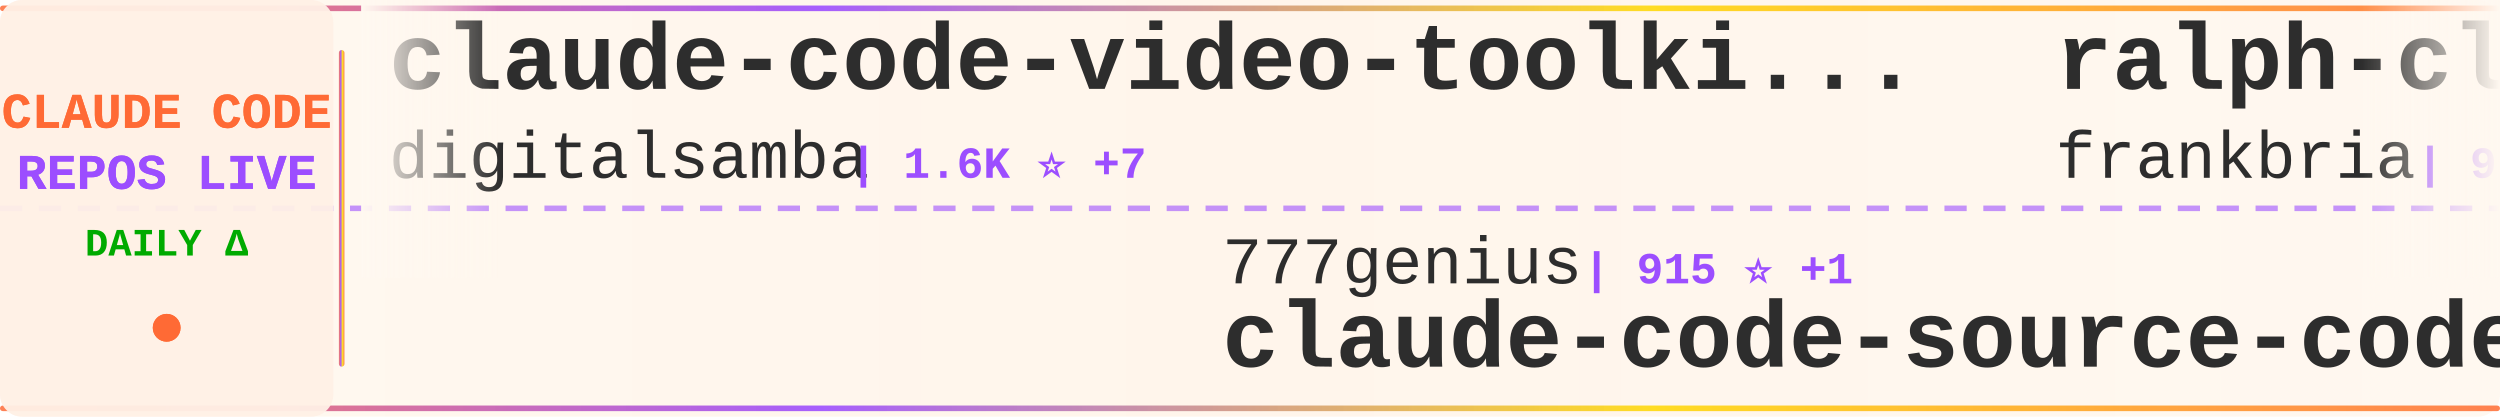
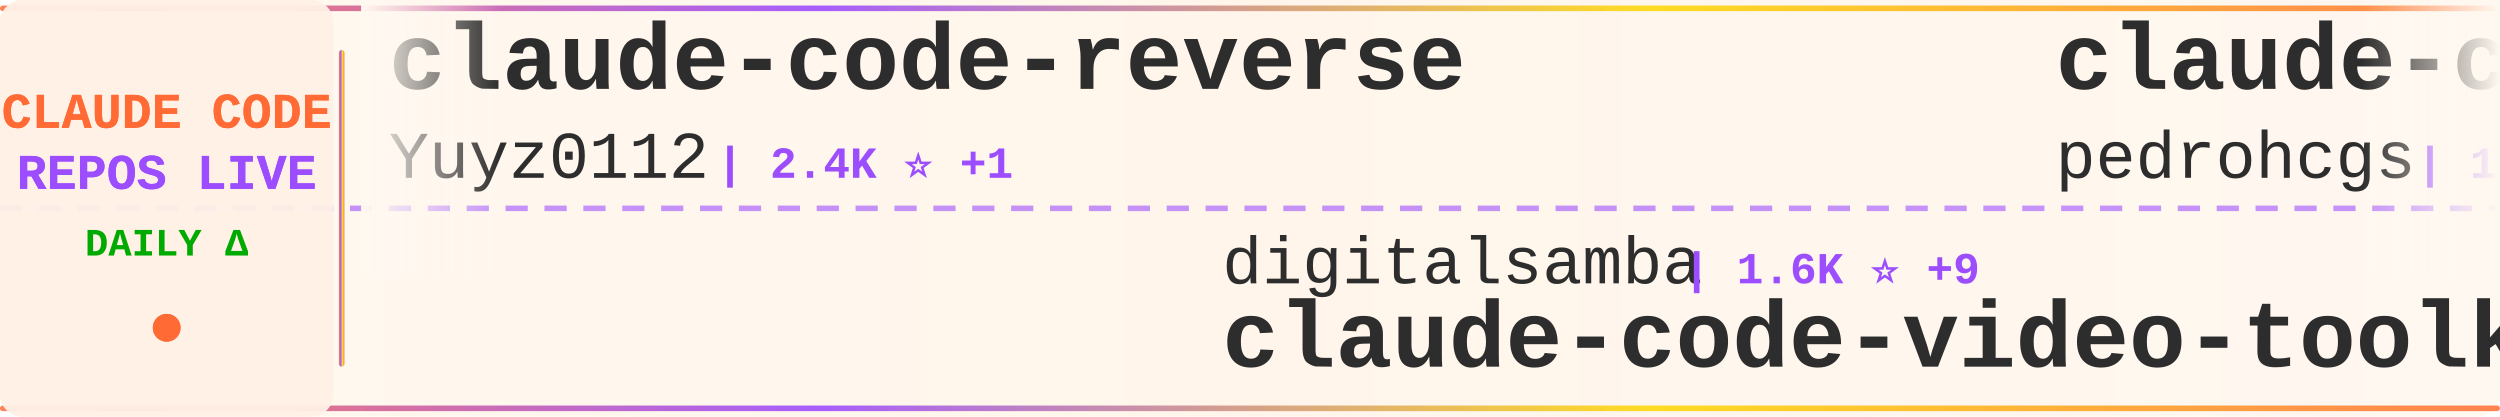
<svg xmlns="http://www.w3.org/2000/svg" width="900" height="150">
  <defs>
    <linearGradient id="tickerBg" x1="0%" y1="0%" x2="100%" y2="0%">
      <stop offset="0%" style="stop-color:#fff8f0;stop-opacity:0.98" />
      <stop offset="50%" style="stop-color:#fff5eb;stop-opacity:1" />
      <stop offset="100%" style="stop-color:#fff8f0;stop-opacity:0.98" />
    </linearGradient>
    <linearGradient id="borderGrad" x1="0%" y1="0%" x2="100%" y2="0%">
      <stop offset="0%" style="stop-color:#FF6B35;stop-opacity:0.85">
        <animate attributeName="stop-opacity" values="0.85;1;0.85" dur="2s" repeatCount="indefinite" />
      </stop>
      <stop offset="33%" style="stop-color:#9C4EFF;stop-opacity:0.9">
        <animate attributeName="stop-opacity" values="0.9;1;0.9" dur="2.2s" repeatCount="indefinite" />
      </stop>
      <stop offset="66%" style="stop-color:#FFD700;stop-opacity:0.85">
        <animate attributeName="stop-opacity" values="0.85;1;0.85" dur="1.8s" repeatCount="indefinite" />
      </stop>
      <stop offset="100%" style="stop-color:#FF6B35;stop-opacity:0.85">
        <animate attributeName="stop-opacity" values="0.85;1;0.85" dur="2s" repeatCount="indefinite" />
      </stop>
    </linearGradient>
    <filter id="textGlow">
      <feGaussianBlur stdDeviation="0.15" result="coloredBlur" />
      <feMerge>
        <feMergeNode in="coloredBlur" />
        <feMergeNode in="SourceGraphic" />
      </feMerge>
    </filter>
    <filter id="metricGlow">
      <feGaussianBlur stdDeviation="0.2" result="coloredBlur" />
      <feMerge>
        <feMergeNode in="coloredBlur" />
        <feMergeNode in="SourceGraphic" />
      </feMerge>
    </filter>
    <linearGradient id="leftFade" x1="0%" y1="0%" x2="100%" y2="0%">
      <stop offset="0%" style="stop-color:#fff8f0;stop-opacity:1" />
      <stop offset="100%" style="stop-color:#fff8f0;stop-opacity:0" />
    </linearGradient>
    <linearGradient id="rightFade" x1="0%" y1="0%" x2="100%" y2="0%">
      <stop offset="0%" style="stop-color:#fff8f0;stop-opacity:0" />
      <stop offset="100%" style="stop-color:#fff8f0;stop-opacity:1" />
    </linearGradient>
  </defs>
  <rect width="900" height="150" fill="url(#tickerBg)" rx="8" />
  <rect x="0" y="2" width="900" height="2" fill="url(#borderGrad)" rx="1" />
  <rect x="0" y="146" width="900" height="2" fill="url(#borderGrad)" rx="1" />
  <line x1="0" y1="75" x2="900" y2="75" stroke="#9C4EFF" stroke-width="2" stroke-dasharray="8 6" opacity="0.6" />
  <rect x="0" y="0" width="120" height="150" fill="#fff0e6" opacity="0.95" rx="8" />
  <text x="60" y="46" font-family="'Courier New', monospace" font-size="18" font-weight="bold" fill="#FF6B35" text-anchor="middle" filter="url(#textGlow)">
    CLAUDE CODE
  </text>
  <text x="60" y="68" font-family="'Courier New', monospace" font-size="18" font-weight="bold" fill="#9C4EFF" text-anchor="middle" filter="url(#textGlow)">
    REPOS LIVE
  </text>
  <text x="60" y="92" font-family="'Courier New', monospace" font-size="14" font-weight="bold" fill="#00aa00" text-anchor="middle">
    DAILY Δ
  </text>
  <circle cx="60" cy="118" r="5" fill="#FF6B35" filter="url(#metricGlow)">
    <animate attributeName="r" values="4;6;4" dur="1.5s" repeatCount="indefinite" />
    <animate attributeName="opacity" values="0.6;1;0.6" dur="1.5s" repeatCount="indefinite" />
  </circle>
  <rect x="122" y="18" width="2" height="114" fill="url(#borderGrad)" rx="1" />
  <clipPath id="tickerClip">
    <rect x="130" y="0" width="770" height="150" />
  </clipPath>
  <g clip-path="url(#tickerClip)">
    <g id="tickerItems">
      <animateTransform attributeName="transform" attributeType="XML" type="translate" from="0 0" to="-3000 0" dur="54s" repeatCount="indefinite" />
      <g transform="translate(0, 0)">
-         <text x="140" y="32" font-family="'Courier New', monospace" font-size="34" font-weight="bold" fill="#2d2d2d">claude-code-video-toolki...</text>
-         <text x="140" y="64" font-family="'Courier New', monospace" font-size="24" font-weight="normal" fill="#2d2d2d" opacity="1.0">digitalsamba</text>
-         <text x="306" y="64" font-family="'Courier New', monospace" font-size="16" font-weight="bold" fill="#9C4EFF"> | 1.6K ⭐ +7</text>
+         <text x="140" y="32" font-family="'Courier New', monospace" font-size="34" font-weight="bold" fill="#2d2d2d">claude-code-reverse</text>
+         <text x="140" y="64" font-family="'Courier New', monospace" font-size="24" font-weight="normal" fill="#2d2d2d" opacity="1.0">Yuyz0112</text>
+         <text x="258" y="64" font-family="'Courier New', monospace" font-size="16" font-weight="bold" fill="#9C4EFF"> | 2.4K ⭐ +1</text>
      </g>
      <g transform="translate(300, 0)">
-         <text x="140" y="102" font-family="'Courier New', monospace" font-size="24" font-weight="normal" fill="#2d2d2d" opacity="1.0">777genius</text>
-         <text x="270" y="102" font-family="'Courier New', monospace" font-size="16" font-weight="bold" fill="#9C4EFF"> | 915 ⭐ +1</text>
-         <text x="140" y="132" font-family="'Courier New', monospace" font-size="34" font-weight="bold" fill="#2d2d2d">claude-code-source-code</text>
+         <text x="140" y="102" font-family="'Courier New', monospace" font-size="24" font-weight="normal" fill="#2d2d2d" opacity="1.0">digitalsamba</text>
+         <text x="306" y="102" font-family="'Courier New', monospace" font-size="16" font-weight="bold" fill="#9C4EFF"> | 1.6K ⭐ +9</text>
+         <text x="140" y="132" font-family="'Courier New', monospace" font-size="34" font-weight="bold" fill="#2d2d2d">claude-code-video-toolki...</text>
      </g>
      <g transform="translate(600, 0)">
-         <text x="140" y="32" font-family="'Courier New', monospace" font-size="34" font-weight="bold" fill="#2d2d2d">ralph-claude-code</text>
-         <text x="140" y="64" font-family="'Courier New', monospace" font-size="24" font-weight="normal" fill="#2d2d2d" opacity="1.0">frankbria</text>
+         <text x="140" y="32" font-family="'Courier New', monospace" font-size="34" font-weight="bold" fill="#2d2d2d">claude-code-my-workflow</text>
+         <text x="140" y="64" font-family="'Courier New', monospace" font-size="24" font-weight="normal" fill="#2d2d2d" opacity="1.0">pedrohcgs</text>
+         <text x="270" y="64" font-family="'Courier New', monospace" font-size="16" font-weight="bold" fill="#9C4EFF"> | 1.3K ⭐ +5</text>
+       </g>
+       <g transform="translate(900, 0)">
+         <text x="140" y="102" font-family="'Courier New', monospace" font-size="24" font-weight="normal" fill="#2d2d2d" opacity="1.0">ChrisWiles</text>
+         <text x="282" y="102" font-family="'Courier New', monospace" font-size="16" font-weight="bold" fill="#9C4EFF"> | 6.0K ⭐ +1</text>
+         <text x="140" y="132" font-family="'Courier New', monospace" font-size="34" font-weight="bold" fill="#2d2d2d">claude-code-showcase</text>
+       </g>
+       <g transform="translate(1200, 0)">
+         <text x="140" y="32" font-family="'Courier New', monospace" font-size="34" font-weight="bold" fill="#2d2d2d">how-claude-code-works</text>
+         <text x="140" y="64" font-family="'Courier New', monospace" font-size="24" font-weight="normal" fill="#2d2d2d" opacity="1.0">Windy3f3f3f3f</text>
+         <text x="318" y="64" font-family="'Courier New', monospace" font-size="16" font-weight="bold" fill="#9C4EFF"> | 2.7K ⭐ +12</text>
+       </g>
+       <g transform="translate(1500, 0)">
+         <text x="140" y="102" font-family="'Courier New', monospace" font-size="24" font-weight="normal" fill="#2d2d2d" opacity="1.0">Donchitos</text>
+         <text x="270" y="102" font-family="'Courier New', monospace" font-size="16" font-weight="bold" fill="#9C4EFF"> | 22.3K ⭐ +64</text>
+         <text x="140" y="132" font-family="'Courier New', monospace" font-size="34" font-weight="bold" fill="#2d2d2d">Claude-Code-Game-Studios</text>
+       </g>
+       <g transform="translate(1800, 0)">
+         <text x="140" y="32" font-family="'Courier New', monospace" font-size="34" font-weight="bold" fill="#2d2d2d">claude-code-sourcemap</text>
+         <text x="140" y="64" font-family="'Courier New', monospace" font-size="24" font-weight="normal" fill="#2d2d2d" opacity="1.0">ChinaSiro</text>
        <text x="270" y="64" font-family="'Courier New', monospace" font-size="16" font-weight="bold" fill="#9C4EFF"> | 9.5K ⭐ +7</text>
      </g>
-       <g transform="translate(900, 0)">
-         <text x="140" y="102" font-family="'Courier New', monospace" font-size="24" font-weight="normal" fill="#2d2d2d" opacity="1.0">Windy3f3f3f3f</text>
-         <text x="318" y="102" font-family="'Courier New', monospace" font-size="16" font-weight="bold" fill="#9C4EFF"> | 2.7K ⭐ +10</text>
-         <text x="140" y="132" font-family="'Courier New', monospace" font-size="34" font-weight="bold" fill="#2d2d2d">how-claude-code-works</text>
-       </g>
-       <g transform="translate(1200, 0)">
-         <text x="140" y="32" font-family="'Courier New', monospace" font-size="34" font-weight="bold" fill="#2d2d2d">Claude-Code-Game-Studios</text>
-         <text x="140" y="64" font-family="'Courier New', monospace" font-size="24" font-weight="normal" fill="#2d2d2d" opacity="1.0">Donchitos</text>
-         <text x="270" y="64" font-family="'Courier New', monospace" font-size="16" font-weight="bold" fill="#9C4EFF"> | 22.3K ⭐ +73</text>
-       </g>
-       <g transform="translate(1500, 0)">
-         <text x="140" y="102" font-family="'Courier New', monospace" font-size="24" font-weight="normal" fill="#2d2d2d" opacity="1.0">Yuyz0112</text>
-         <text x="258" y="102" font-family="'Courier New', monospace" font-size="16" font-weight="bold" fill="#9C4EFF"> | 2.4K ⭐ +1</text>
-         <text x="140" y="132" font-family="'Courier New', monospace" font-size="34" font-weight="bold" fill="#2d2d2d">claude-code-reverse</text>
-       </g>
-       <g transform="translate(1800, 0)">
-         <text x="140" y="32" font-family="'Courier New', monospace" font-size="34" font-weight="bold" fill="#2d2d2d">awesome-claude-code-suba...</text>
-         <text x="140" y="64" font-family="'Courier New', monospace" font-size="24" font-weight="normal" fill="#2d2d2d" opacity="1.0">VoltAgent</text>
-         <text x="270" y="64" font-family="'Courier New', monospace" font-size="16" font-weight="bold" fill="#9C4EFF"> | 22.4K ⭐ +40</text>
-       </g>
      <g transform="translate(2100, 0)">
-         <text x="140" y="102" font-family="'Courier New', monospace" font-size="24" font-weight="normal" fill="#2d2d2d" opacity="1.0">claude-code-best</text>
-         <text x="354" y="102" font-family="'Courier New', monospace" font-size="16" font-weight="bold" fill="#9C4EFF"> | 20.4K ⭐ +33</text>
-         <text x="140" y="132" font-family="'Courier New', monospace" font-size="34" font-weight="bold" fill="#2d2d2d">claude-code</text>
+         <text x="140" y="102" font-family="'Courier New', monospace" font-size="24" font-weight="normal" fill="#2d2d2d" opacity="1.0">pengchengneo</text>
+         <text x="306" y="102" font-family="'Courier New', monospace" font-size="16" font-weight="bold" fill="#9C4EFF"> | 1.6K ⭐ +5</text>
+         <text x="140" y="132" font-family="'Courier New', monospace" font-size="34" font-weight="bold" fill="#2d2d2d">Claude-Code</text>
      </g>
      <g transform="translate(2400, 0)">
-         <text x="140" y="32" font-family="'Courier New', monospace" font-size="34" font-weight="bold" fill="#2d2d2d">claude-code-from-scratch</text>
-         <text x="140" y="64" font-family="'Courier New', monospace" font-size="24" font-weight="normal" fill="#2d2d2d" opacity="1.0">Windy3f3f3f3f</text>
-         <text x="318" y="64" font-family="'Courier New', monospace" font-size="16" font-weight="bold" fill="#9C4EFF"> | 1.5K ⭐ +1</text>
+         <text x="140" y="32" font-family="'Courier New', monospace" font-size="34" font-weight="bold" fill="#2d2d2d">Claude-Code</text>
+         <text x="140" y="64" font-family="'Courier New', monospace" font-size="24" font-weight="normal" fill="#2d2d2d" opacity="1.0">OrcaWhisper</text>
+         <text x="294" y="64" font-family="'Courier New', monospace" font-size="16" font-weight="bold" fill="#9C4EFF"> | 79 ⭐</text>
      </g>
      <g transform="translate(2700, 0)">
-         <text x="140" y="102" font-family="'Courier New', monospace" font-size="24" font-weight="normal" fill="#2d2d2d" opacity="1.0">lst97</text>
-         <text x="222" y="102" font-family="'Courier New', monospace" font-size="16" font-weight="bold" fill="#9C4EFF"> | 1.6K ⭐</text>
-         <text x="140" y="132" font-family="'Courier New', monospace" font-size="34" font-weight="bold" fill="#2d2d2d">claude-code-sub-agents</text>
+         <text x="140" y="102" font-family="'Courier New', monospace" font-size="24" font-weight="normal" fill="#2d2d2d" opacity="1.0">lorryjovens-hub</text>
+         <text x="342" y="102" font-family="'Courier New', monospace" font-size="16" font-weight="bold" fill="#9C4EFF"> | 1.7K ⭐ +1</text>
+         <text x="140" y="132" font-family="'Courier New', monospace" font-size="34" font-weight="bold" fill="#2d2d2d">claude-code-rust</text>
      </g>
      <g transform="translate(3000, 0)">
-         <text x="140" y="32" font-family="'Courier New', monospace" font-size="34" font-weight="bold" fill="#2d2d2d">claude-code-video-toolki...</text>
-         <text x="140" y="64" font-family="'Courier New', monospace" font-size="24" font-weight="normal" fill="#2d2d2d" opacity="1.0">digitalsamba</text>
-         <text x="306" y="64" font-family="'Courier New', monospace" font-size="16" font-weight="bold" fill="#9C4EFF"> | 1.6K ⭐ +7</text>
+         <text x="140" y="32" font-family="'Courier New', monospace" font-size="34" font-weight="bold" fill="#2d2d2d">claude-code-reverse</text>
+         <text x="140" y="64" font-family="'Courier New', monospace" font-size="24" font-weight="normal" fill="#2d2d2d" opacity="1.0">Yuyz0112</text>
+         <text x="258" y="64" font-family="'Courier New', monospace" font-size="16" font-weight="bold" fill="#9C4EFF"> | 2.4K ⭐ +1</text>
      </g>
      <g transform="translate(3300, 0)">
-         <text x="140" y="102" font-family="'Courier New', monospace" font-size="24" font-weight="normal" fill="#2d2d2d" opacity="1.0">777genius</text>
-         <text x="270" y="102" font-family="'Courier New', monospace" font-size="16" font-weight="bold" fill="#9C4EFF"> | 915 ⭐ +1</text>
-         <text x="140" y="132" font-family="'Courier New', monospace" font-size="34" font-weight="bold" fill="#2d2d2d">claude-code-source-code</text>
+         <text x="140" y="102" font-family="'Courier New', monospace" font-size="24" font-weight="normal" fill="#2d2d2d" opacity="1.0">digitalsamba</text>
+         <text x="306" y="102" font-family="'Courier New', monospace" font-size="16" font-weight="bold" fill="#9C4EFF"> | 1.6K ⭐ +9</text>
+         <text x="140" y="132" font-family="'Courier New', monospace" font-size="34" font-weight="bold" fill="#2d2d2d">claude-code-video-toolki...</text>
      </g>
      <g transform="translate(3600, 0)">
-         <text x="140" y="32" font-family="'Courier New', monospace" font-size="34" font-weight="bold" fill="#2d2d2d">ralph-claude-code</text>
-         <text x="140" y="64" font-family="'Courier New', monospace" font-size="24" font-weight="normal" fill="#2d2d2d" opacity="1.0">frankbria</text>
-         <text x="270" y="64" font-family="'Courier New', monospace" font-size="16" font-weight="bold" fill="#9C4EFF"> | 9.5K ⭐ +7</text>
+         <text x="140" y="32" font-family="'Courier New', monospace" font-size="34" font-weight="bold" fill="#2d2d2d">claude-code-my-workflow</text>
+         <text x="140" y="64" font-family="'Courier New', monospace" font-size="24" font-weight="normal" fill="#2d2d2d" opacity="1.0">pedrohcgs</text>
+         <text x="270" y="64" font-family="'Courier New', monospace" font-size="16" font-weight="bold" fill="#9C4EFF"> | 1.3K ⭐ +5</text>
      </g>
      <g transform="translate(3900, 0)">
-         <text x="140" y="102" font-family="'Courier New', monospace" font-size="24" font-weight="normal" fill="#2d2d2d" opacity="1.0">Windy3f3f3f3f</text>
-         <text x="318" y="102" font-family="'Courier New', monospace" font-size="16" font-weight="bold" fill="#9C4EFF"> | 2.7K ⭐ +10</text>
-         <text x="140" y="132" font-family="'Courier New', monospace" font-size="34" font-weight="bold" fill="#2d2d2d">how-claude-code-works</text>
+         <text x="140" y="102" font-family="'Courier New', monospace" font-size="24" font-weight="normal" fill="#2d2d2d" opacity="1.0">ChrisWiles</text>
+         <text x="282" y="102" font-family="'Courier New', monospace" font-size="16" font-weight="bold" fill="#9C4EFF"> | 6.0K ⭐ +1</text>
+         <text x="140" y="132" font-family="'Courier New', monospace" font-size="34" font-weight="bold" fill="#2d2d2d">claude-code-showcase</text>
      </g>
    </g>
  </g>
  <rect x="130" y="0" width="50" height="100" fill="url(#leftFade)" />
  <rect x="850" y="0" width="50" height="100" fill="url(#rightFade)" />
</svg>
